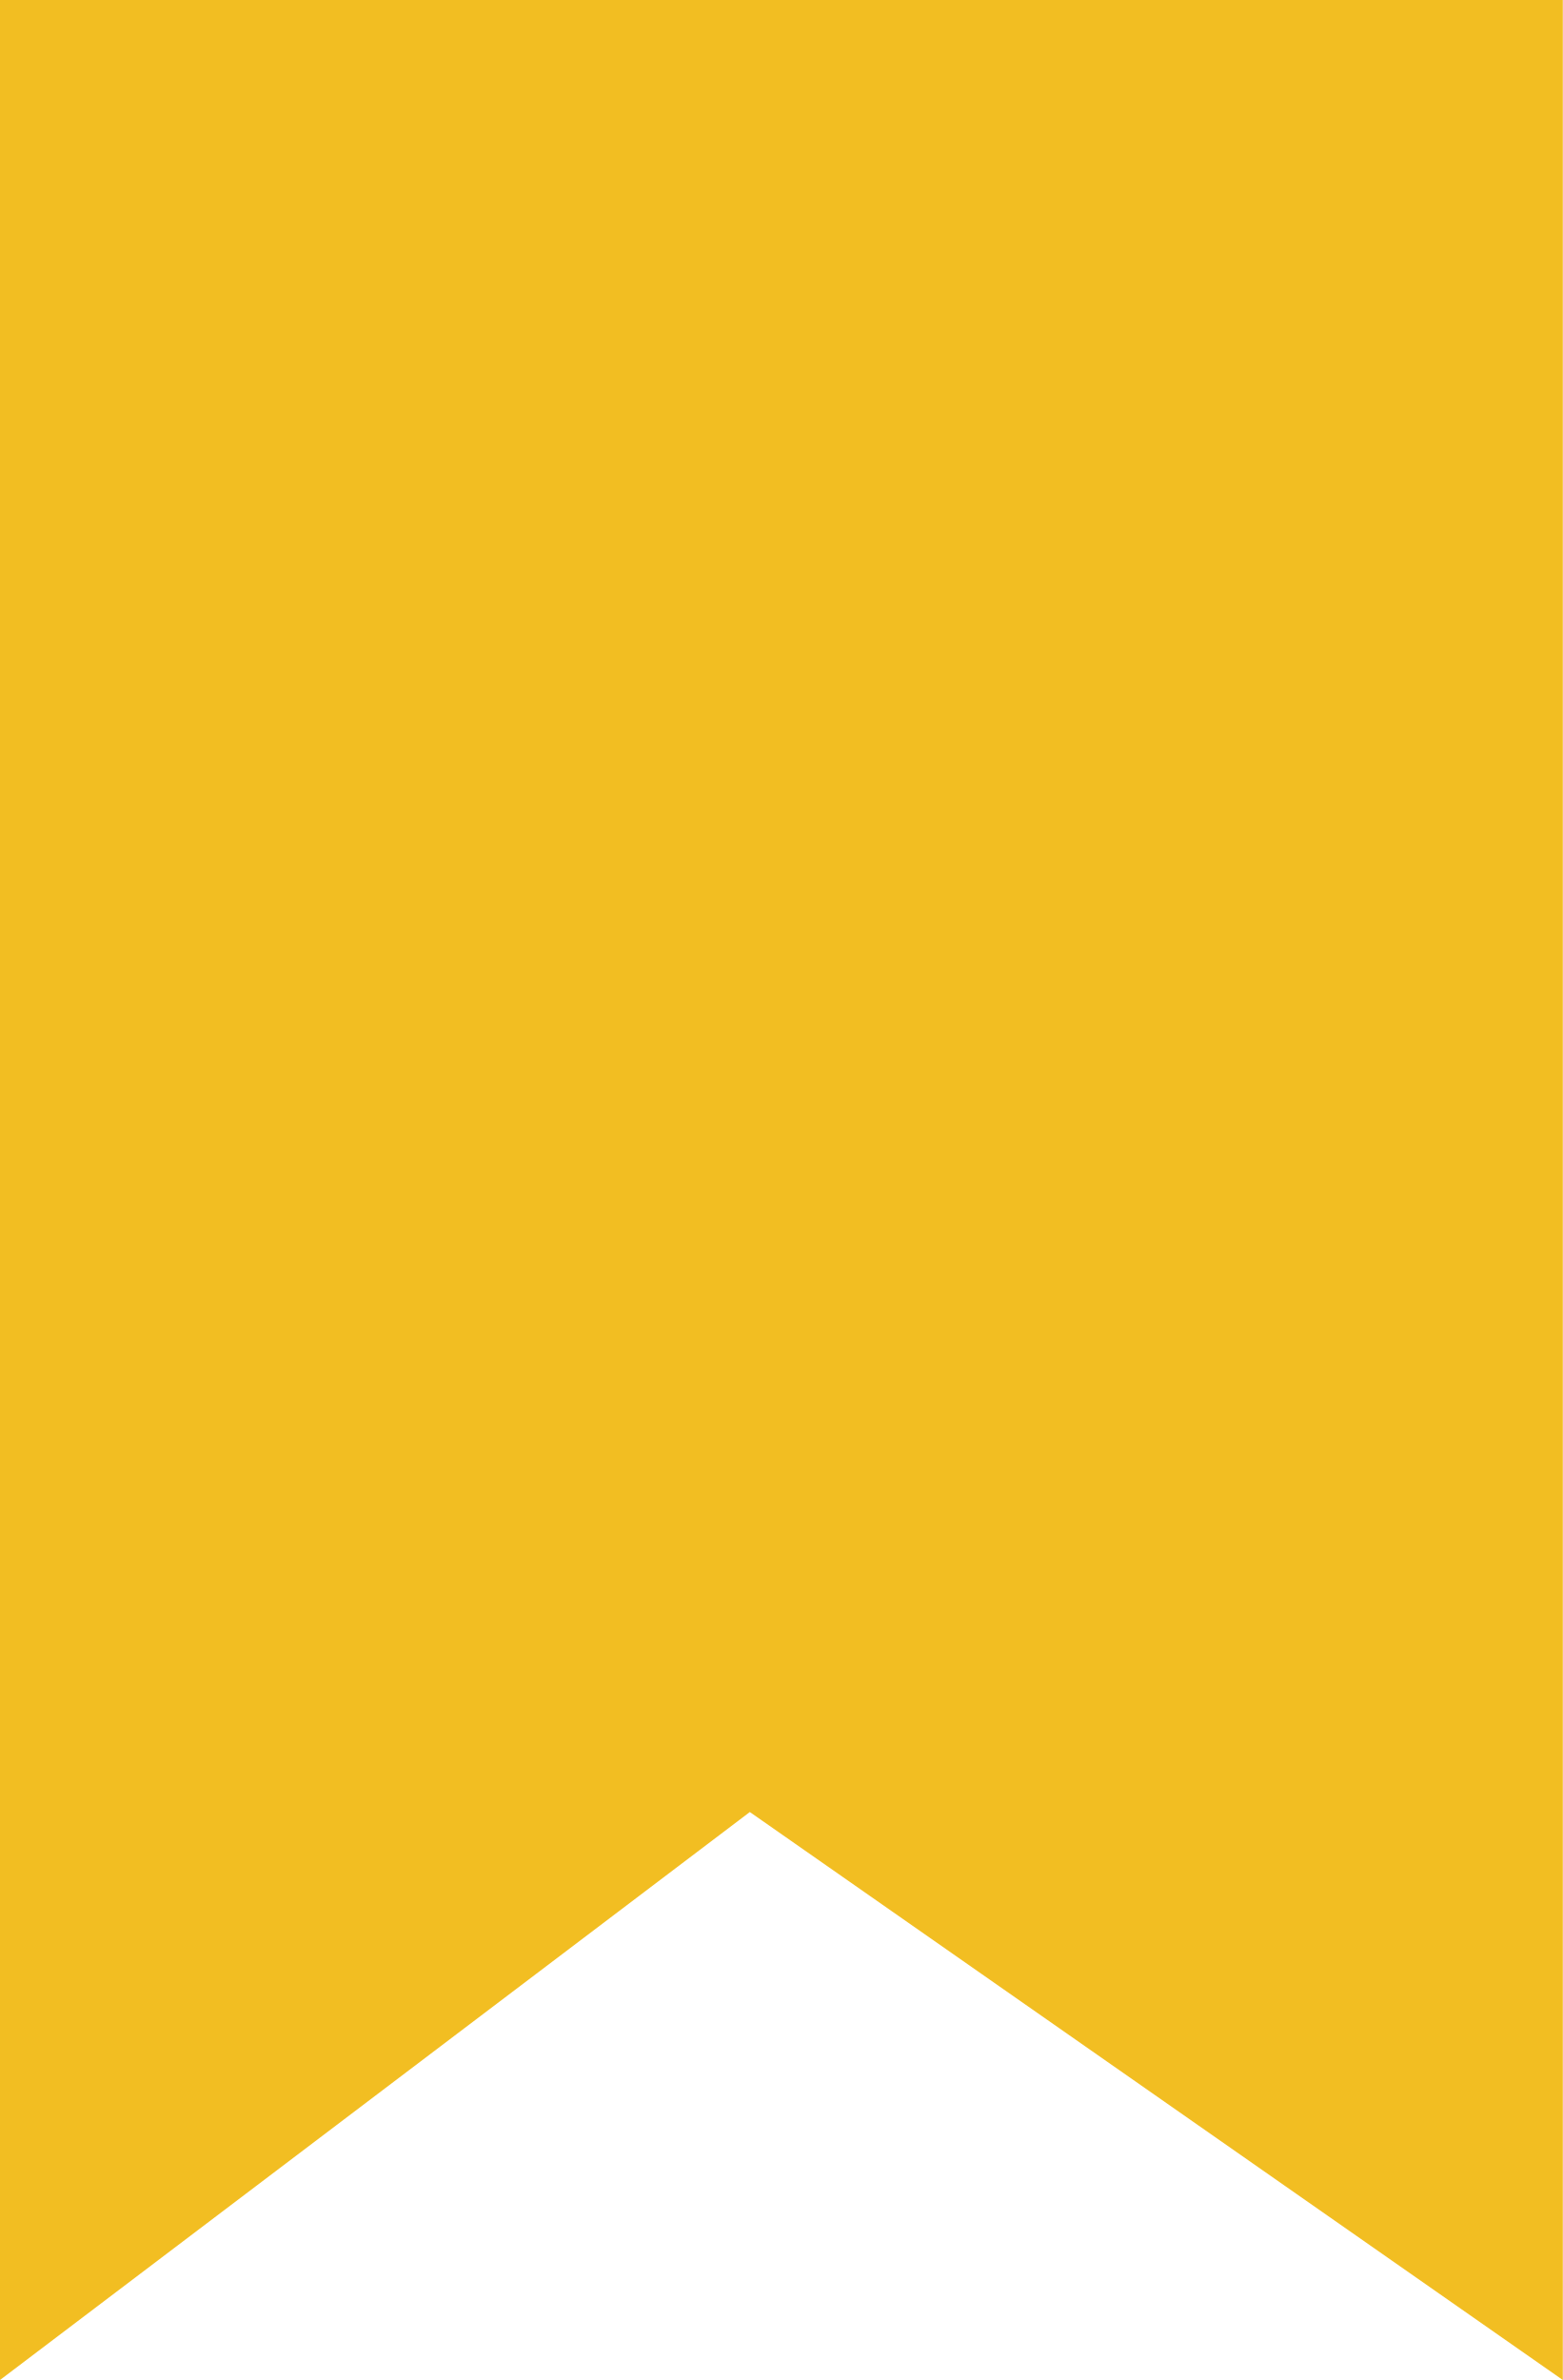
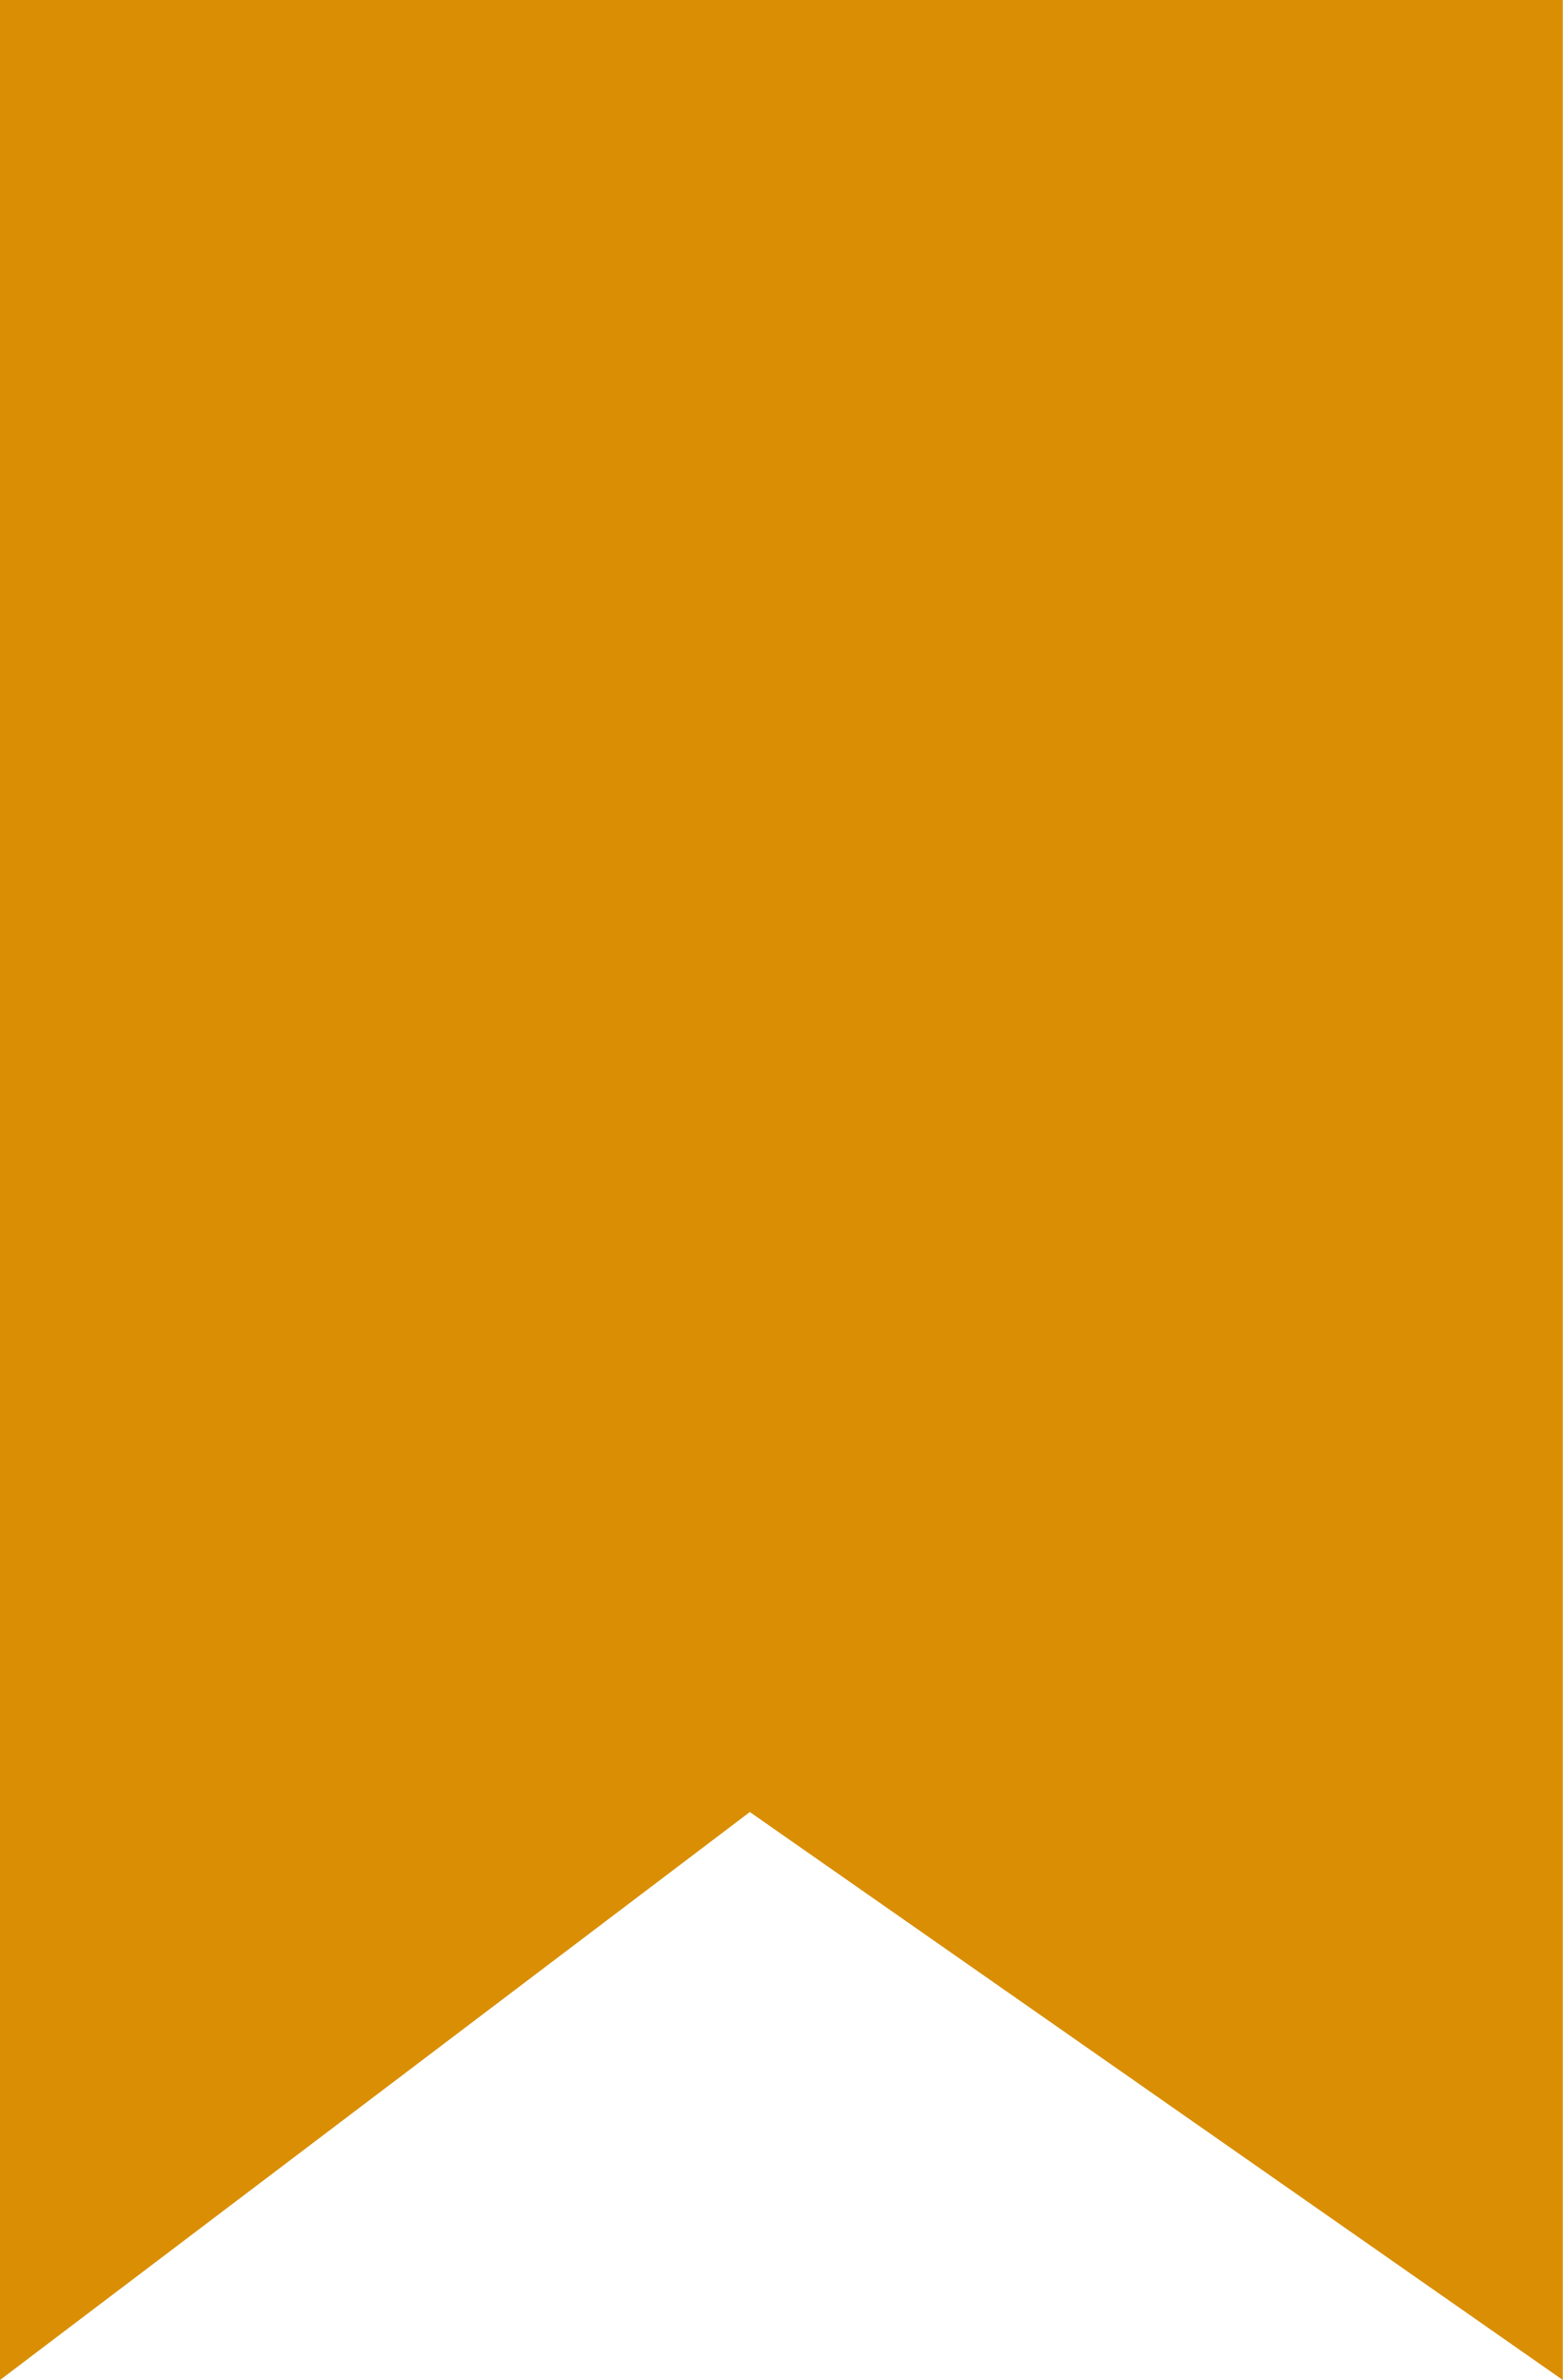
<svg xmlns="http://www.w3.org/2000/svg" width="44" height="67" viewBox="0 0 44 67">
-   <path id="Path_123" data-name="Path 123" d="M0,0H44V67L21.111,51.011,0,67Z" fill="#F2BE22" />
+   <path id="Path_123" data-name="Path 123" d="M0,0H44V67L21.111,51.011,0,67Z" fill="#D98E04" />
</svg>
